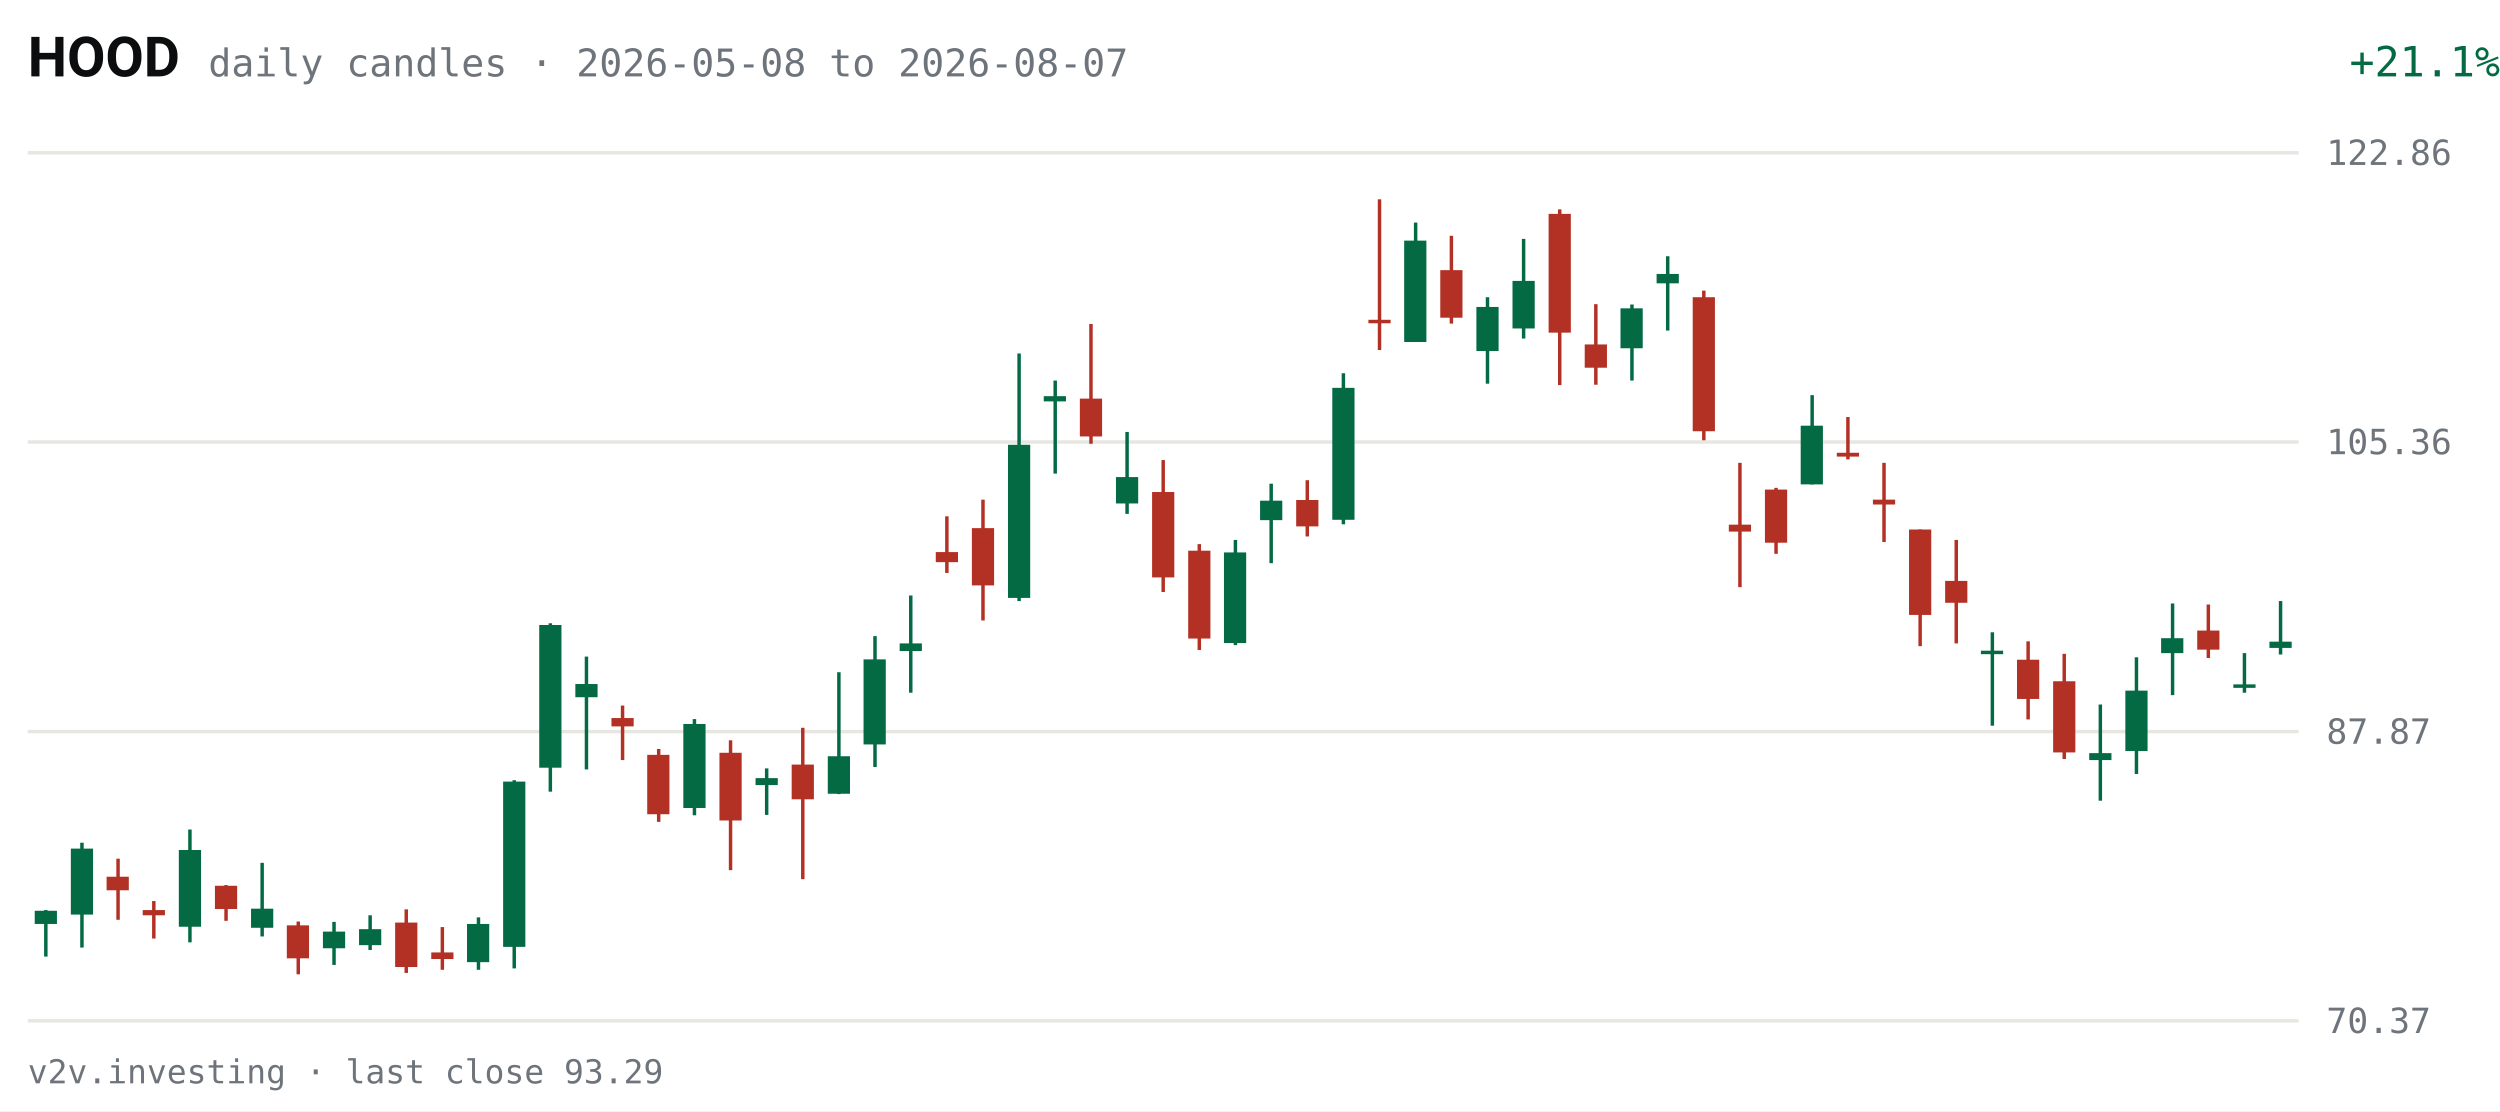
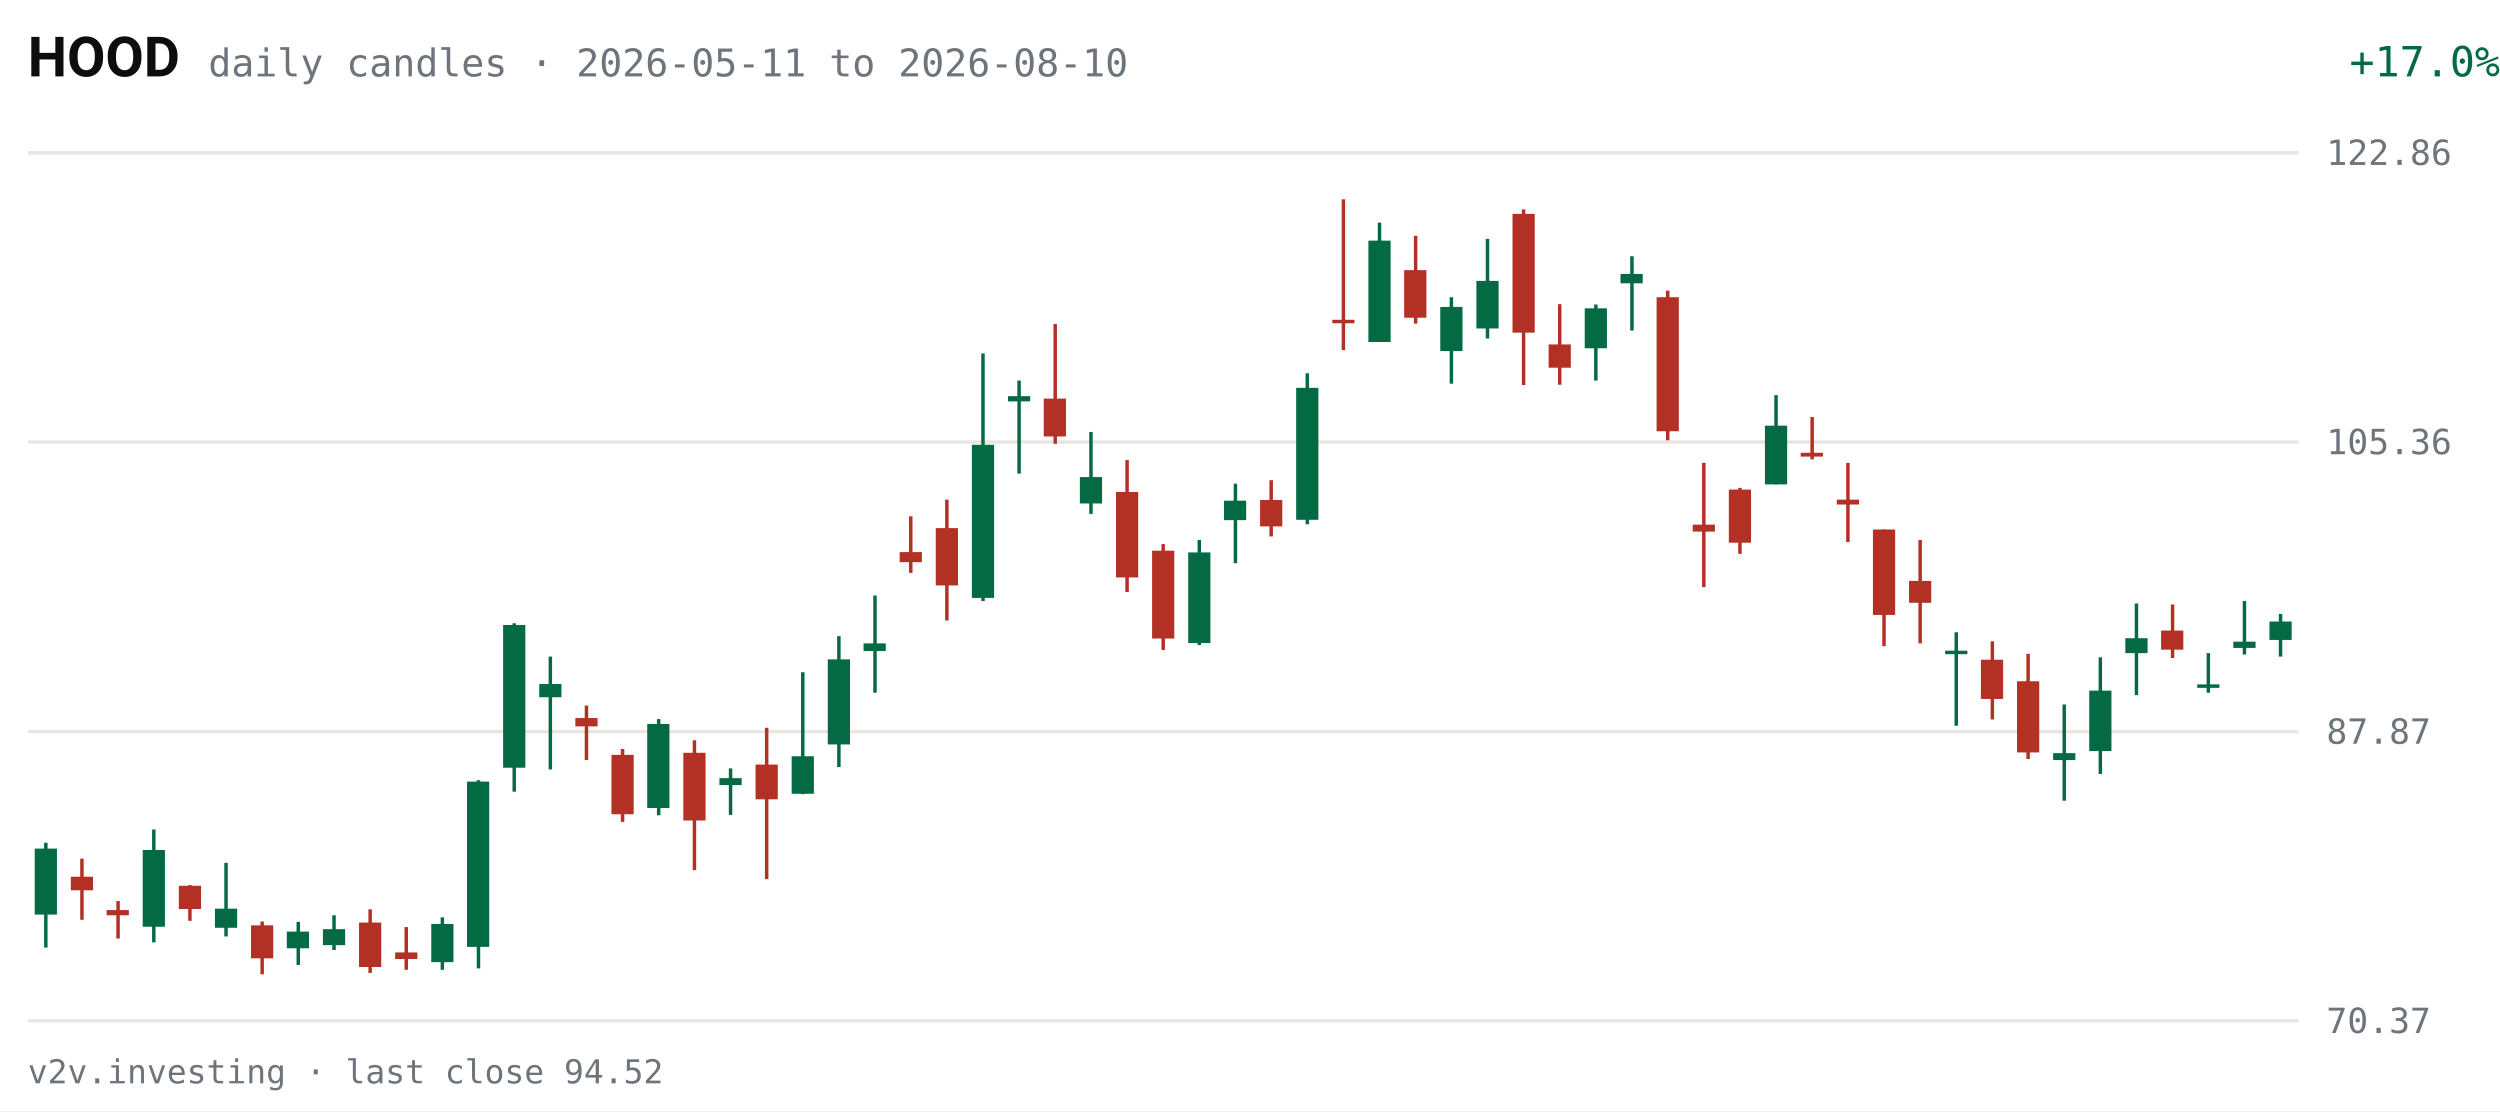
<svg xmlns="http://www.w3.org/2000/svg" viewBox="0 0 720 320" width="720" height="320" role="img" aria-label="HOOD daily candles, last 63 sessions">
  <rect width="720" height="320" fill="#FFFFFF" />
  <text x="8" y="22" fill="#0C0D0E" font-size="16" font-weight="600" font-family="system-ui,-apple-system,Segoe UI,Roboto,sans-serif">HOOD</text>
-   <text x="60" y="22" fill="#6E747B" font-size="11" font-family="ui-monospace,SFMono-Regular,Menlo,Consolas,monospace">daily candles · 2026-05-08 to 2026-08-07</text>
-   <text x="670" y="22" fill="#046A44" font-size="12" text-anchor="end" font-family="ui-monospace,SFMono-Regular,Menlo,Consolas,monospace" transform="translate(50,0)">+21.1%</text>
+   <text x="60" y="22" fill="#6E747B" font-size="11" font-family="ui-monospace,SFMono-Regular,Menlo,Consolas,monospace">daily candles · 2026-05-11 to 2026-08-10</text>
+   <text x="670" y="22" fill="#046A44" font-size="12" text-anchor="end" font-family="ui-monospace,SFMono-Regular,Menlo,Consolas,monospace" transform="translate(50,0)">+17.0%</text>
  <g font-family="ui-monospace,SFMono-Regular,Menlo,Consolas,monospace">
    <line x1="8" y1="294.0" x2="662" y2="294.0" stroke="#E7E6E1" stroke-width="1" />
    <text x="670" y="297.5" fill="#6E747B" font-size="10">70.37</text>
    <line x1="8" y1="210.7" x2="662" y2="210.7" stroke="#E7E6E1" stroke-width="1" />
    <text x="670" y="214.2" fill="#6E747B" font-size="10">87.87</text>
    <line x1="8" y1="127.3" x2="662" y2="127.3" stroke="#E7E6E1" stroke-width="1" />
    <text x="670" y="130.8" fill="#6E747B" font-size="10">105.36</text>
    <line x1="8" y1="44.0" x2="662" y2="44.0" stroke="#E7E6E1" stroke-width="1" />
    <text x="670" y="47.5" fill="#6E747B" font-size="10">122.86</text>
-     <line x1="13.2" y1="262.1" x2="13.2" y2="275.5" stroke="#046A44" stroke-width="1" />
-     <rect x="10.0" y="262.3" width="6.4" height="3.8" fill="#046A44" />
-     <line x1="23.6" y1="242.7" x2="23.6" y2="272.9" stroke="#046A44" stroke-width="1" />
-     <rect x="20.4" y="244.4" width="6.4" height="19.0" fill="#046A44" />
-     <line x1="34.0" y1="247.3" x2="34.0" y2="264.9" stroke="#B33124" stroke-width="1" />
-     <rect x="30.7" y="252.5" width="6.4" height="3.9" fill="#B33124" />
-     <line x1="44.3" y1="259.5" x2="44.3" y2="270.3" stroke="#B33124" stroke-width="1" />
-     <rect x="41.1" y="262.1" width="6.4" height="1.5" fill="#B33124" />
-     <line x1="54.7" y1="238.9" x2="54.7" y2="271.4" stroke="#046A44" stroke-width="1" />
-     <rect x="51.5" y="244.8" width="6.4" height="22.1" fill="#046A44" />
-     <line x1="65.1" y1="254.9" x2="65.1" y2="265.2" stroke="#B33124" stroke-width="1" />
-     <rect x="61.9" y="255.1" width="6.4" height="6.7" fill="#B33124" />
-     <line x1="75.5" y1="248.5" x2="75.5" y2="269.7" stroke="#046A44" stroke-width="1" />
-     <rect x="72.3" y="261.7" width="6.4" height="5.5" fill="#046A44" />
-     <line x1="85.9" y1="265.4" x2="85.9" y2="280.6" stroke="#B33124" stroke-width="1" />
-     <rect x="82.6" y="266.5" width="6.4" height="9.5" fill="#B33124" />
-     <line x1="96.2" y1="265.5" x2="96.2" y2="277.9" stroke="#046A44" stroke-width="1" />
-     <rect x="93.0" y="268.3" width="6.4" height="4.8" fill="#046A44" />
-     <line x1="106.6" y1="263.6" x2="106.6" y2="273.6" stroke="#046A44" stroke-width="1" />
-     <rect x="103.4" y="267.6" width="6.4" height="4.6" fill="#046A44" />
-     <line x1="117.0" y1="261.9" x2="117.0" y2="280.2" stroke="#B33124" stroke-width="1" />
-     <rect x="113.8" y="265.7" width="6.4" height="12.8" fill="#B33124" />
-     <line x1="127.4" y1="267.0" x2="127.4" y2="279.3" stroke="#B33124" stroke-width="1" />
-     <rect x="124.2" y="274.3" width="6.4" height="1.9" fill="#B33124" />
-     <line x1="137.8" y1="264.2" x2="137.8" y2="279.3" stroke="#046A44" stroke-width="1" />
-     <rect x="134.5" y="266.1" width="6.4" height="11.0" fill="#046A44" />
-     <line x1="148.1" y1="224.7" x2="148.1" y2="278.9" stroke="#046A44" stroke-width="1" />
-     <rect x="144.9" y="225.1" width="6.4" height="47.6" fill="#046A44" />
-     <line x1="158.5" y1="179.5" x2="158.5" y2="228.0" stroke="#046A44" stroke-width="1" />
-     <rect x="155.3" y="180.0" width="6.4" height="41.1" fill="#046A44" />
-     <line x1="168.9" y1="189.1" x2="168.9" y2="221.6" stroke="#046A44" stroke-width="1" />
-     <rect x="165.7" y="197.0" width="6.4" height="3.8" fill="#046A44" />
-     <line x1="179.3" y1="203.2" x2="179.3" y2="218.9" stroke="#B33124" stroke-width="1" />
-     <rect x="176.1" y="206.8" width="6.4" height="2.4" fill="#B33124" />
-     <line x1="189.7" y1="215.7" x2="189.7" y2="236.7" stroke="#B33124" stroke-width="1" />
-     <rect x="186.4" y="217.4" width="6.4" height="17.1" fill="#B33124" />
-     <line x1="200.0" y1="207.1" x2="200.0" y2="234.8" stroke="#046A44" stroke-width="1" />
-     <rect x="196.8" y="208.5" width="6.4" height="24.2" fill="#046A44" />
-     <line x1="210.4" y1="213.2" x2="210.4" y2="250.6" stroke="#B33124" stroke-width="1" />
-     <rect x="207.2" y="216.8" width="6.4" height="19.5" fill="#B33124" />
-     <line x1="220.8" y1="221.3" x2="220.8" y2="234.7" stroke="#046A44" stroke-width="1" />
-     <rect x="217.6" y="224.1" width="6.4" height="2.0" fill="#046A44" />
-     <line x1="231.2" y1="209.6" x2="231.2" y2="253.2" stroke="#B33124" stroke-width="1" />
-     <rect x="228.0" y="220.2" width="6.4" height="10.0" fill="#B33124" />
-     <line x1="241.6" y1="193.6" x2="241.6" y2="228.7" stroke="#046A44" stroke-width="1" />
-     <rect x="238.4" y="217.8" width="6.4" height="10.8" fill="#046A44" />
-     <line x1="252.0" y1="183.2" x2="252.0" y2="220.9" stroke="#046A44" stroke-width="1" />
-     <rect x="248.7" y="189.9" width="6.4" height="24.5" fill="#046A44" />
-     <line x1="262.3" y1="171.5" x2="262.3" y2="199.5" stroke="#046A44" stroke-width="1" />
-     <rect x="259.1" y="185.3" width="6.4" height="2.2" fill="#046A44" />
-     <line x1="272.7" y1="148.7" x2="272.7" y2="165.0" stroke="#B33124" stroke-width="1" />
-     <rect x="269.5" y="159.0" width="6.4" height="2.9" fill="#B33124" />
-     <line x1="283.1" y1="143.9" x2="283.1" y2="178.7" stroke="#B33124" stroke-width="1" />
-     <rect x="279.9" y="152.1" width="6.4" height="16.5" fill="#B33124" />
-     <line x1="293.5" y1="101.8" x2="293.5" y2="173.1" stroke="#046A44" stroke-width="1" />
-     <rect x="290.3" y="128.1" width="6.4" height="44.1" fill="#046A44" />
-     <line x1="303.9" y1="109.6" x2="303.9" y2="136.4" stroke="#046A44" stroke-width="1" />
-     <rect x="300.6" y="114.1" width="6.4" height="1.5" fill="#046A44" />
-     <line x1="314.2" y1="93.3" x2="314.2" y2="127.8" stroke="#B33124" stroke-width="1" />
-     <rect x="311.0" y="114.8" width="6.4" height="10.9" fill="#B33124" />
-     <line x1="324.6" y1="124.4" x2="324.6" y2="148.0" stroke="#046A44" stroke-width="1" />
-     <rect x="321.4" y="137.4" width="6.4" height="7.6" fill="#046A44" />
-     <line x1="335.0" y1="132.5" x2="335.0" y2="170.5" stroke="#B33124" stroke-width="1" />
-     <rect x="331.8" y="141.7" width="6.4" height="24.6" fill="#B33124" />
-     <line x1="345.4" y1="156.7" x2="345.4" y2="187.2" stroke="#B33124" stroke-width="1" />
-     <rect x="342.2" y="158.6" width="6.4" height="25.3" fill="#B33124" />
-     <line x1="355.8" y1="155.5" x2="355.8" y2="185.8" stroke="#046A44" stroke-width="1" />
-     <rect x="352.5" y="159.1" width="6.4" height="26.1" fill="#046A44" />
-     <line x1="366.1" y1="139.3" x2="366.1" y2="162.2" stroke="#046A44" stroke-width="1" />
-     <rect x="362.9" y="144.2" width="6.4" height="5.6" fill="#046A44" />
-     <line x1="376.5" y1="138.3" x2="376.5" y2="154.5" stroke="#B33124" stroke-width="1" />
-     <rect x="373.3" y="144.0" width="6.4" height="7.6" fill="#B33124" />
-     <line x1="386.9" y1="107.5" x2="386.9" y2="151.0" stroke="#046A44" stroke-width="1" />
-     <rect x="383.7" y="111.7" width="6.4" height="38.0" fill="#046A44" />
-     <line x1="397.3" y1="57.4" x2="397.3" y2="100.8" stroke="#B33124" stroke-width="1" />
-     <rect x="394.1" y="92.1" width="6.4" height="1.0" fill="#B33124" />
-     <line x1="407.7" y1="64.1" x2="407.7" y2="98.5" stroke="#046A44" stroke-width="1" />
-     <rect x="404.4" y="69.3" width="6.4" height="29.2" fill="#046A44" />
-     <line x1="418.0" y1="67.9" x2="418.0" y2="93.2" stroke="#B33124" stroke-width="1" />
-     <rect x="414.8" y="77.8" width="6.4" height="13.7" fill="#B33124" />
-     <line x1="428.4" y1="85.6" x2="428.4" y2="110.5" stroke="#046A44" stroke-width="1" />
-     <rect x="425.2" y="88.4" width="6.4" height="12.7" fill="#046A44" />
-     <line x1="438.8" y1="68.8" x2="438.8" y2="97.5" stroke="#046A44" stroke-width="1" />
-     <rect x="435.6" y="80.9" width="6.4" height="13.7" fill="#046A44" />
-     <line x1="449.2" y1="60.3" x2="449.2" y2="110.9" stroke="#B33124" stroke-width="1" />
-     <rect x="446.0" y="61.6" width="6.4" height="34.2" fill="#B33124" />
-     <line x1="459.6" y1="87.6" x2="459.6" y2="110.8" stroke="#B33124" stroke-width="1" />
-     <rect x="456.4" y="99.2" width="6.4" height="6.7" fill="#B33124" />
-     <line x1="470.0" y1="87.7" x2="470.0" y2="109.6" stroke="#046A44" stroke-width="1" />
-     <rect x="466.7" y="88.8" width="6.4" height="11.5" fill="#046A44" />
-     <line x1="480.3" y1="73.8" x2="480.3" y2="95.2" stroke="#046A44" stroke-width="1" />
-     <rect x="477.1" y="78.9" width="6.4" height="2.7" fill="#046A44" />
-     <line x1="490.7" y1="83.7" x2="490.7" y2="126.8" stroke="#B33124" stroke-width="1" />
-     <rect x="487.5" y="85.6" width="6.4" height="38.6" fill="#B33124" />
-     <line x1="501.1" y1="133.3" x2="501.1" y2="169.1" stroke="#B33124" stroke-width="1" />
-     <rect x="497.9" y="151.1" width="6.4" height="2.0" fill="#B33124" />
-     <line x1="511.5" y1="140.5" x2="511.5" y2="159.5" stroke="#B33124" stroke-width="1" />
-     <rect x="508.3" y="141.0" width="6.4" height="15.3" fill="#B33124" />
-     <line x1="521.9" y1="113.8" x2="521.9" y2="139.5" stroke="#046A44" stroke-width="1" />
-     <rect x="518.6" y="122.6" width="6.4" height="16.9" fill="#046A44" />
-     <line x1="532.2" y1="120.1" x2="532.2" y2="132.3" stroke="#B33124" stroke-width="1" />
-     <rect x="529.0" y="130.4" width="6.4" height="1.1" fill="#B33124" />
-     <line x1="542.6" y1="133.3" x2="542.6" y2="156.1" stroke="#B33124" stroke-width="1" />
-     <rect x="539.4" y="143.9" width="6.4" height="1.4" fill="#B33124" />
-     <line x1="553.0" y1="152.5" x2="553.0" y2="186.1" stroke="#B33124" stroke-width="1" />
-     <rect x="549.8" y="152.5" width="6.4" height="24.6" fill="#B33124" />
-     <line x1="563.4" y1="155.5" x2="563.4" y2="185.3" stroke="#B33124" stroke-width="1" />
-     <rect x="560.2" y="167.3" width="6.4" height="6.3" fill="#B33124" />
-     <line x1="573.8" y1="182.1" x2="573.8" y2="209.0" stroke="#046A44" stroke-width="1" />
-     <rect x="570.5" y="187.4" width="6.4" height="1.0" fill="#046A44" />
-     <line x1="584.1" y1="184.7" x2="584.1" y2="207.2" stroke="#B33124" stroke-width="1" />
-     <rect x="580.9" y="190.0" width="6.4" height="11.3" fill="#B33124" />
-     <line x1="594.5" y1="188.3" x2="594.5" y2="218.6" stroke="#B33124" stroke-width="1" />
-     <rect x="591.3" y="196.2" width="6.4" height="20.5" fill="#B33124" />
-     <line x1="604.9" y1="202.9" x2="604.9" y2="230.6" stroke="#046A44" stroke-width="1" />
-     <rect x="601.7" y="216.9" width="6.4" height="2.0" fill="#046A44" />
-     <line x1="615.3" y1="189.3" x2="615.3" y2="222.9" stroke="#046A44" stroke-width="1" />
-     <rect x="612.1" y="198.9" width="6.4" height="17.4" fill="#046A44" />
-     <line x1="625.7" y1="173.8" x2="625.7" y2="200.2" stroke="#046A44" stroke-width="1" />
-     <rect x="622.4" y="183.8" width="6.4" height="4.3" fill="#046A44" />
-     <line x1="636.0" y1="174.1" x2="636.0" y2="189.5" stroke="#B33124" stroke-width="1" />
-     <rect x="632.8" y="181.6" width="6.4" height="5.5" fill="#B33124" />
-     <line x1="646.4" y1="188.1" x2="646.4" y2="199.5" stroke="#046A44" stroke-width="1" />
-     <rect x="643.2" y="197.1" width="6.4" height="1.0" fill="#046A44" />
-     <line x1="656.8" y1="173.1" x2="656.8" y2="188.5" stroke="#046A44" stroke-width="1" />
-     <rect x="653.6" y="184.8" width="6.4" height="1.8" fill="#046A44" />
+     <line x1="13.2" y1="242.7" x2="13.2" y2="272.9" stroke="#046A44" stroke-width="1" />
+     <rect x="10.0" y="244.4" width="6.4" height="19.0" fill="#046A44" />
+     <line x1="23.6" y1="247.3" x2="23.6" y2="264.9" stroke="#B33124" stroke-width="1" />
+     <rect x="20.4" y="252.5" width="6.4" height="3.9" fill="#B33124" />
+     <line x1="34.0" y1="259.5" x2="34.0" y2="270.3" stroke="#B33124" stroke-width="1" />
+     <rect x="30.7" y="262.1" width="6.4" height="1.5" fill="#B33124" />
+     <line x1="44.3" y1="238.9" x2="44.3" y2="271.4" stroke="#046A44" stroke-width="1" />
+     <rect x="41.1" y="244.8" width="6.4" height="22.1" fill="#046A44" />
+     <line x1="54.7" y1="254.9" x2="54.7" y2="265.2" stroke="#B33124" stroke-width="1" />
+     <rect x="51.5" y="255.1" width="6.4" height="6.7" fill="#B33124" />
+     <line x1="65.1" y1="248.5" x2="65.1" y2="269.7" stroke="#046A44" stroke-width="1" />
+     <rect x="61.9" y="261.7" width="6.4" height="5.5" fill="#046A44" />
+     <line x1="75.5" y1="265.4" x2="75.5" y2="280.6" stroke="#B33124" stroke-width="1" />
+     <rect x="72.3" y="266.5" width="6.4" height="9.5" fill="#B33124" />
+     <line x1="85.9" y1="265.5" x2="85.9" y2="277.9" stroke="#046A44" stroke-width="1" />
+     <rect x="82.6" y="268.3" width="6.4" height="4.8" fill="#046A44" />
+     <line x1="96.2" y1="263.6" x2="96.2" y2="273.6" stroke="#046A44" stroke-width="1" />
+     <rect x="93.0" y="267.6" width="6.4" height="4.6" fill="#046A44" />
+     <line x1="106.6" y1="261.9" x2="106.6" y2="280.2" stroke="#B33124" stroke-width="1" />
+     <rect x="103.4" y="265.7" width="6.4" height="12.8" fill="#B33124" />
+     <line x1="117.0" y1="267.0" x2="117.0" y2="279.3" stroke="#B33124" stroke-width="1" />
+     <rect x="113.8" y="274.3" width="6.4" height="1.9" fill="#B33124" />
+     <line x1="127.4" y1="264.2" x2="127.4" y2="279.3" stroke="#046A44" stroke-width="1" />
+     <rect x="124.2" y="266.1" width="6.4" height="11.0" fill="#046A44" />
+     <line x1="137.8" y1="224.7" x2="137.8" y2="278.9" stroke="#046A44" stroke-width="1" />
+     <rect x="134.5" y="225.1" width="6.4" height="47.6" fill="#046A44" />
+     <line x1="148.1" y1="179.5" x2="148.1" y2="228.0" stroke="#046A44" stroke-width="1" />
+     <rect x="144.9" y="180.0" width="6.4" height="41.1" fill="#046A44" />
+     <line x1="158.5" y1="189.1" x2="158.5" y2="221.6" stroke="#046A44" stroke-width="1" />
+     <rect x="155.3" y="197.0" width="6.4" height="3.8" fill="#046A44" />
+     <line x1="168.9" y1="203.2" x2="168.9" y2="218.9" stroke="#B33124" stroke-width="1" />
+     <rect x="165.7" y="206.8" width="6.4" height="2.4" fill="#B33124" />
+     <line x1="179.3" y1="215.7" x2="179.3" y2="236.7" stroke="#B33124" stroke-width="1" />
+     <rect x="176.1" y="217.4" width="6.4" height="17.1" fill="#B33124" />
+     <line x1="189.7" y1="207.1" x2="189.7" y2="234.8" stroke="#046A44" stroke-width="1" />
+     <rect x="186.4" y="208.5" width="6.4" height="24.2" fill="#046A44" />
+     <line x1="200.0" y1="213.2" x2="200.0" y2="250.6" stroke="#B33124" stroke-width="1" />
+     <rect x="196.8" y="216.8" width="6.4" height="19.5" fill="#B33124" />
+     <line x1="210.4" y1="221.3" x2="210.4" y2="234.7" stroke="#046A44" stroke-width="1" />
+     <rect x="207.2" y="224.1" width="6.4" height="2.0" fill="#046A44" />
+     <line x1="220.8" y1="209.6" x2="220.8" y2="253.2" stroke="#B33124" stroke-width="1" />
+     <rect x="217.6" y="220.2" width="6.4" height="10.0" fill="#B33124" />
+     <line x1="231.2" y1="193.6" x2="231.2" y2="228.7" stroke="#046A44" stroke-width="1" />
+     <rect x="228.0" y="217.8" width="6.4" height="10.8" fill="#046A44" />
+     <line x1="241.6" y1="183.2" x2="241.6" y2="220.9" stroke="#046A44" stroke-width="1" />
+     <rect x="238.4" y="189.9" width="6.4" height="24.5" fill="#046A44" />
+     <line x1="252.0" y1="171.5" x2="252.0" y2="199.5" stroke="#046A44" stroke-width="1" />
+     <rect x="248.7" y="185.3" width="6.4" height="2.2" fill="#046A44" />
+     <line x1="262.3" y1="148.7" x2="262.3" y2="165.0" stroke="#B33124" stroke-width="1" />
+     <rect x="259.1" y="159.0" width="6.4" height="2.9" fill="#B33124" />
+     <line x1="272.7" y1="143.9" x2="272.7" y2="178.7" stroke="#B33124" stroke-width="1" />
+     <rect x="269.5" y="152.1" width="6.4" height="16.5" fill="#B33124" />
+     <line x1="283.1" y1="101.8" x2="283.1" y2="173.1" stroke="#046A44" stroke-width="1" />
+     <rect x="279.9" y="128.1" width="6.4" height="44.1" fill="#046A44" />
+     <line x1="293.5" y1="109.6" x2="293.5" y2="136.4" stroke="#046A44" stroke-width="1" />
+     <rect x="290.3" y="114.1" width="6.4" height="1.5" fill="#046A44" />
+     <line x1="303.9" y1="93.3" x2="303.9" y2="127.8" stroke="#B33124" stroke-width="1" />
+     <rect x="300.6" y="114.8" width="6.4" height="10.9" fill="#B33124" />
+     <line x1="314.2" y1="124.4" x2="314.2" y2="148.0" stroke="#046A44" stroke-width="1" />
+     <rect x="311.0" y="137.4" width="6.4" height="7.6" fill="#046A44" />
+     <line x1="324.6" y1="132.5" x2="324.6" y2="170.5" stroke="#B33124" stroke-width="1" />
+     <rect x="321.4" y="141.7" width="6.4" height="24.6" fill="#B33124" />
+     <line x1="335.0" y1="156.7" x2="335.0" y2="187.2" stroke="#B33124" stroke-width="1" />
+     <rect x="331.8" y="158.6" width="6.4" height="25.3" fill="#B33124" />
+     <line x1="345.4" y1="155.5" x2="345.4" y2="185.8" stroke="#046A44" stroke-width="1" />
+     <rect x="342.2" y="159.1" width="6.4" height="26.1" fill="#046A44" />
+     <line x1="355.8" y1="139.3" x2="355.8" y2="162.2" stroke="#046A44" stroke-width="1" />
+     <rect x="352.5" y="144.2" width="6.4" height="5.6" fill="#046A44" />
+     <line x1="366.1" y1="138.3" x2="366.1" y2="154.5" stroke="#B33124" stroke-width="1" />
+     <rect x="362.9" y="144.0" width="6.4" height="7.6" fill="#B33124" />
+     <line x1="376.5" y1="107.5" x2="376.5" y2="151.0" stroke="#046A44" stroke-width="1" />
+     <rect x="373.3" y="111.7" width="6.4" height="38.0" fill="#046A44" />
+     <line x1="386.9" y1="57.4" x2="386.9" y2="100.8" stroke="#B33124" stroke-width="1" />
+     <rect x="383.7" y="92.1" width="6.4" height="1.0" fill="#B33124" />
+     <line x1="397.3" y1="64.1" x2="397.3" y2="98.5" stroke="#046A44" stroke-width="1" />
+     <rect x="394.1" y="69.3" width="6.4" height="29.2" fill="#046A44" />
+     <line x1="407.7" y1="67.9" x2="407.7" y2="93.2" stroke="#B33124" stroke-width="1" />
+     <rect x="404.4" y="77.8" width="6.4" height="13.7" fill="#B33124" />
+     <line x1="418.0" y1="85.6" x2="418.0" y2="110.5" stroke="#046A44" stroke-width="1" />
+     <rect x="414.8" y="88.4" width="6.4" height="12.7" fill="#046A44" />
+     <line x1="428.4" y1="68.8" x2="428.4" y2="97.5" stroke="#046A44" stroke-width="1" />
+     <rect x="425.2" y="80.9" width="6.4" height="13.7" fill="#046A44" />
+     <line x1="438.8" y1="60.3" x2="438.8" y2="110.9" stroke="#B33124" stroke-width="1" />
+     <rect x="435.6" y="61.6" width="6.4" height="34.2" fill="#B33124" />
+     <line x1="449.2" y1="87.6" x2="449.2" y2="110.8" stroke="#B33124" stroke-width="1" />
+     <rect x="446.0" y="99.2" width="6.4" height="6.7" fill="#B33124" />
+     <line x1="459.6" y1="87.7" x2="459.6" y2="109.6" stroke="#046A44" stroke-width="1" />
+     <rect x="456.4" y="88.8" width="6.4" height="11.5" fill="#046A44" />
+     <line x1="470.0" y1="73.8" x2="470.0" y2="95.2" stroke="#046A44" stroke-width="1" />
+     <rect x="466.7" y="78.9" width="6.4" height="2.7" fill="#046A44" />
+     <line x1="480.3" y1="83.7" x2="480.3" y2="126.8" stroke="#B33124" stroke-width="1" />
+     <rect x="477.1" y="85.6" width="6.4" height="38.6" fill="#B33124" />
+     <line x1="490.7" y1="133.3" x2="490.7" y2="169.1" stroke="#B33124" stroke-width="1" />
+     <rect x="487.5" y="151.1" width="6.4" height="2.0" fill="#B33124" />
+     <line x1="501.1" y1="140.5" x2="501.1" y2="159.5" stroke="#B33124" stroke-width="1" />
+     <rect x="497.9" y="141.0" width="6.4" height="15.3" fill="#B33124" />
+     <line x1="511.5" y1="113.8" x2="511.5" y2="139.5" stroke="#046A44" stroke-width="1" />
+     <rect x="508.3" y="122.6" width="6.4" height="16.9" fill="#046A44" />
+     <line x1="521.9" y1="120.1" x2="521.9" y2="132.3" stroke="#B33124" stroke-width="1" />
+     <rect x="518.6" y="130.4" width="6.4" height="1.1" fill="#B33124" />
+     <line x1="532.2" y1="133.3" x2="532.2" y2="156.1" stroke="#B33124" stroke-width="1" />
+     <rect x="529.0" y="143.9" width="6.4" height="1.4" fill="#B33124" />
+     <line x1="542.6" y1="152.5" x2="542.6" y2="186.1" stroke="#B33124" stroke-width="1" />
+     <rect x="539.4" y="152.5" width="6.4" height="24.6" fill="#B33124" />
+     <line x1="553.0" y1="155.5" x2="553.0" y2="185.3" stroke="#B33124" stroke-width="1" />
+     <rect x="549.8" y="167.3" width="6.4" height="6.3" fill="#B33124" />
+     <line x1="563.4" y1="182.1" x2="563.4" y2="209.0" stroke="#046A44" stroke-width="1" />
+     <rect x="560.2" y="187.4" width="6.4" height="1.0" fill="#046A44" />
+     <line x1="573.8" y1="184.7" x2="573.8" y2="207.2" stroke="#B33124" stroke-width="1" />
+     <rect x="570.5" y="190.0" width="6.4" height="11.3" fill="#B33124" />
+     <line x1="584.1" y1="188.3" x2="584.1" y2="218.6" stroke="#B33124" stroke-width="1" />
+     <rect x="580.9" y="196.2" width="6.4" height="20.5" fill="#B33124" />
+     <line x1="594.5" y1="202.9" x2="594.5" y2="230.6" stroke="#046A44" stroke-width="1" />
+     <rect x="591.3" y="216.9" width="6.4" height="2.0" fill="#046A44" />
+     <line x1="604.9" y1="189.3" x2="604.9" y2="222.9" stroke="#046A44" stroke-width="1" />
+     <rect x="601.7" y="198.9" width="6.4" height="17.4" fill="#046A44" />
+     <line x1="615.3" y1="173.8" x2="615.3" y2="200.2" stroke="#046A44" stroke-width="1" />
+     <rect x="612.1" y="183.8" width="6.4" height="4.3" fill="#046A44" />
+     <line x1="625.7" y1="174.1" x2="625.7" y2="189.5" stroke="#B33124" stroke-width="1" />
+     <rect x="622.4" y="181.6" width="6.4" height="5.5" fill="#B33124" />
+     <line x1="636.0" y1="188.1" x2="636.0" y2="199.5" stroke="#046A44" stroke-width="1" />
+     <rect x="632.8" y="197.1" width="6.4" height="1.0" fill="#046A44" />
+     <line x1="646.4" y1="173.1" x2="646.4" y2="188.5" stroke="#046A44" stroke-width="1" />
+     <rect x="643.2" y="184.8" width="6.4" height="1.8" fill="#046A44" />
+     <line x1="656.8" y1="176.8" x2="656.8" y2="189.1" stroke="#046A44" stroke-width="1" />
+     <rect x="653.6" y="179.0" width="6.4" height="5.3" fill="#046A44" />
  </g>
-   <text x="8" y="312" fill="#6E747B" font-size="9.5" font-family="ui-monospace,SFMono-Regular,Menlo,Consolas,monospace">v2v.investing · last close 93.29</text>
+   <text x="8" y="312" fill="#6E747B" font-size="9.5" font-family="ui-monospace,SFMono-Regular,Menlo,Consolas,monospace">v2v.investing · last close 94.52</text>
</svg>
